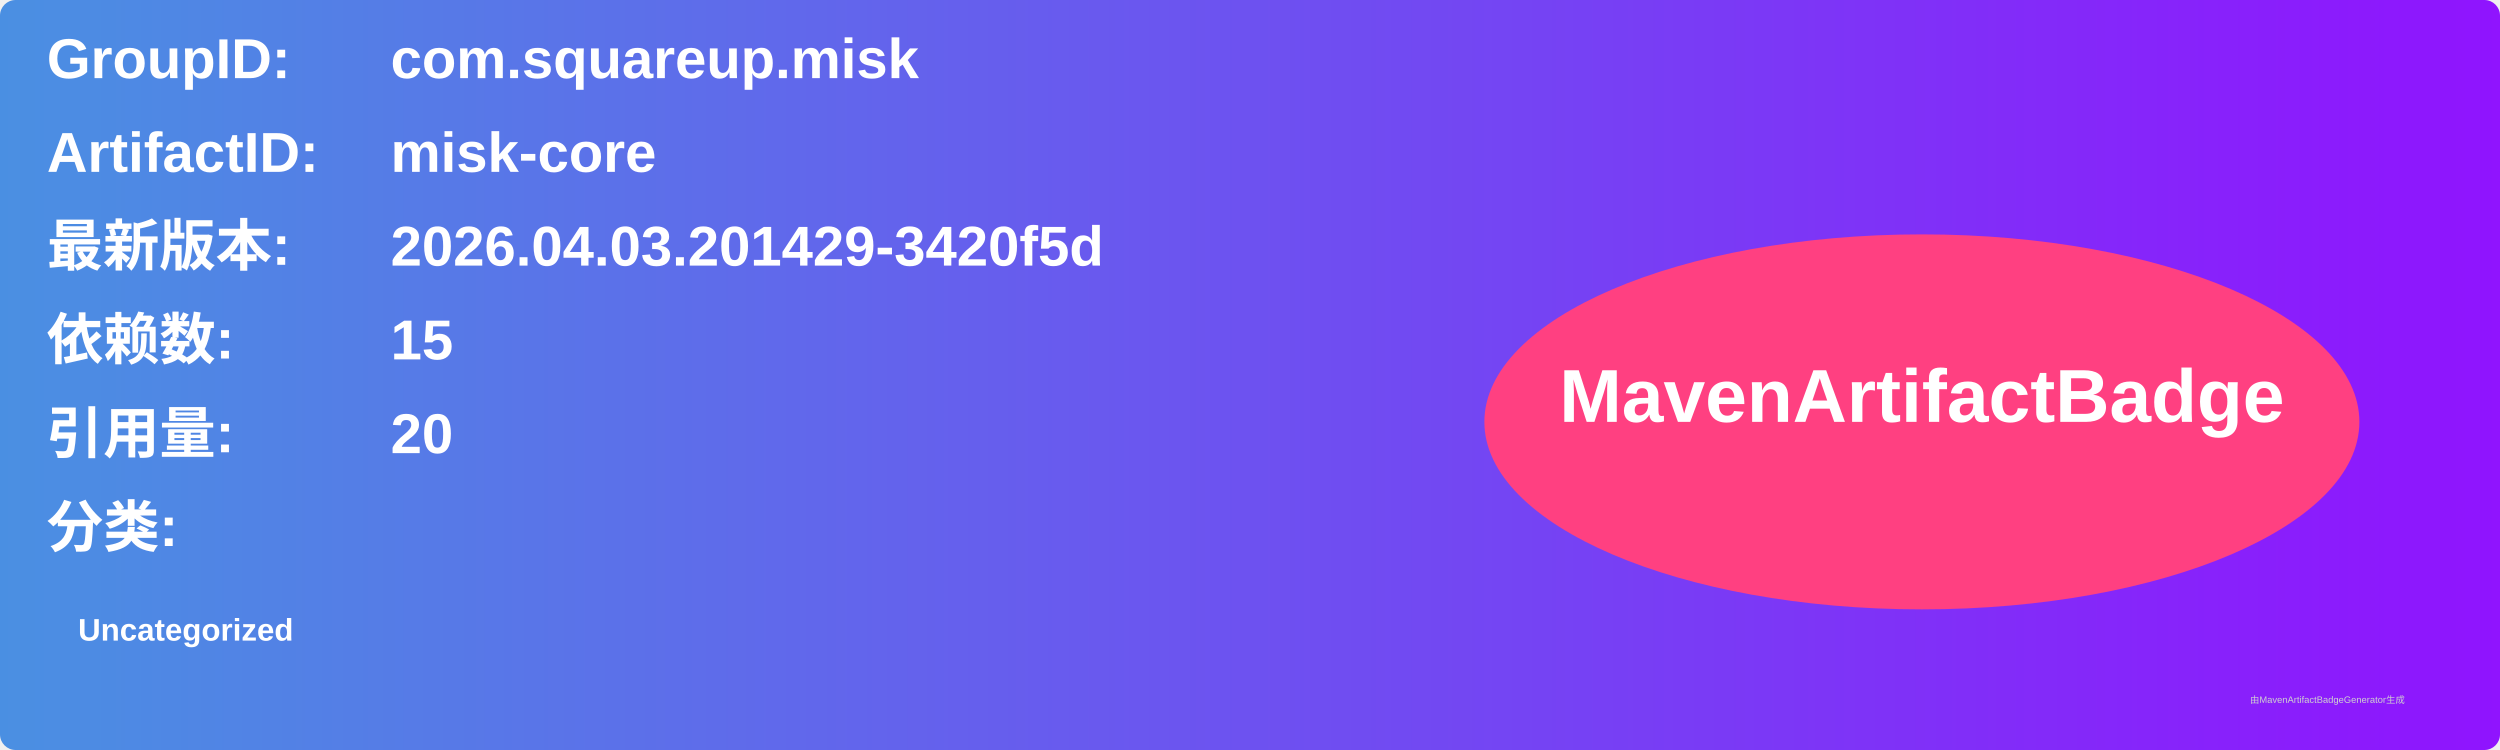
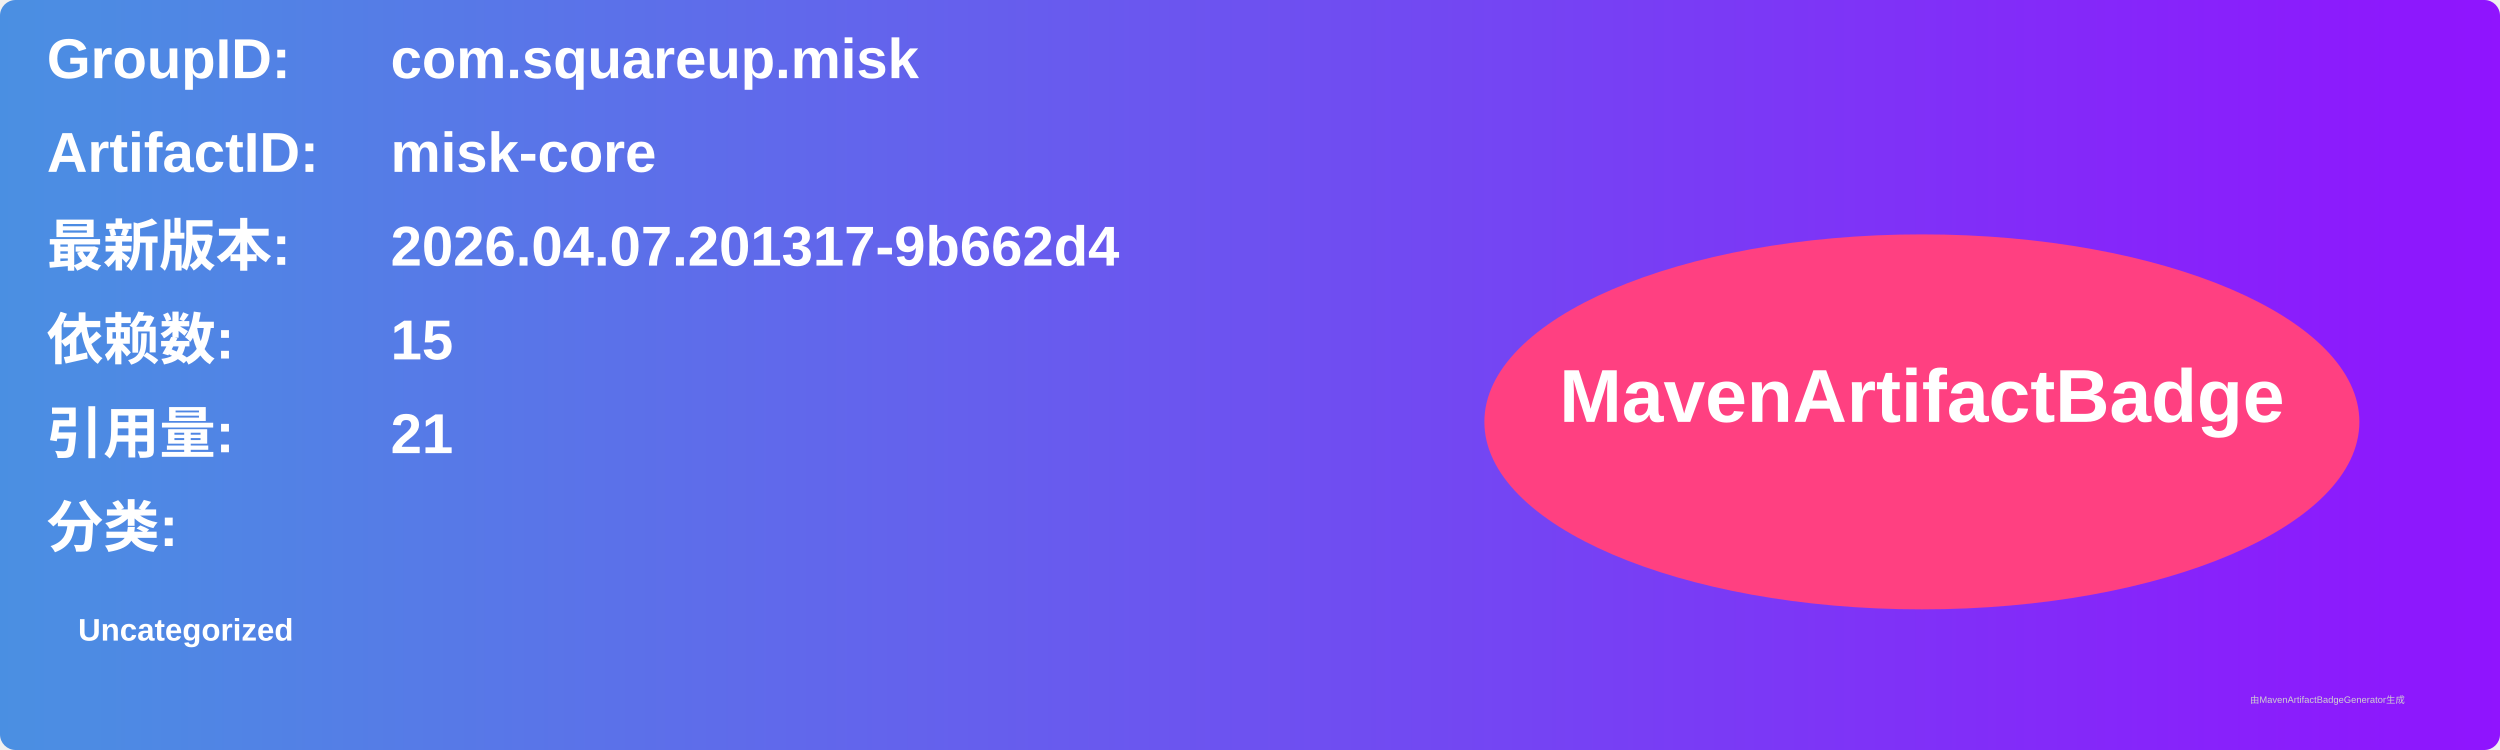
<svg xmlns="http://www.w3.org/2000/svg" width="800" height="240" viewBox="0 0 800 240">
  <linearGradient id="grad" x1="0%" y1="0%" x2="100%" y2="0%">
    <stop offset="0%" stop-color="#4a90e2" />
    <stop offset="100%" stop-color="#9013fe" />
  </linearGradient>
  <rect width="100%" height="100%" rx="5" ry="5" fill="url(#grad)" />
  <g transform="translate(15, 15)">
    <text x="0" y="10" font-family="Arial" font-size="18" fill="white" font-weight="bold" width="260">GroupID:</text>
    <text x="110" y="10" font-family="Arial" font-size="18" fill="white" font-weight="bold" width="460">com.squareup.misk</text>
    <text x="0" y="40" font-family="Arial" font-size="18" fill="white" font-weight="bold" width="260">ArtifactID:</text>
    <text x="110" y="40" font-family="Arial" font-size="18" fill="white" font-weight="bold" width="460">misk-core</text>
    <text x="0" y="70" font-family="Arial" font-size="18" fill="white" font-weight="bold">最新版本:</text>
    <text x="110" y="70" font-family="Arial" font-size="18" fill="white" font-weight="bold">
-       <tspan font-weight="bold">2026.04.03.201429-3420f5d</tspan>
+       <tspan font-weight="bold">2026.04.07.201317-9b662d4</tspan>
    </text>
    <text x="0" y="100" font-family="Arial" font-size="18" fill="white" font-weight="bold">依赖数: </text>
    <text x="110" y="100" font-family="Arial" font-size="18" fill="white">
      <tspan font-weight="bold">15</tspan>
    </text>
    <text x="0" y="130" font-family="Arial" font-size="18" fill="white" font-weight="bold">引用量: </text>
    <text x="110" y="130" font-family="Arial" font-size="18" fill="white">
-       <tspan font-weight="bold">20</tspan>
+       <tspan font-weight="bold">21</tspan>
    </text>
    <text x="0" y="160" font-family="Arial" font-size="18" fill="white" font-weight="bold">分类:</text>
    <text x="10" y="190" font-family="Arial" font-size="10" fill="white">
      <tspan font-weight="bold">Uncategorized</tspan>
    </text>
    <ellipse cx="600" cy="120" rx="140" ry="60" fill="#ff4081" />
    <text x="600" y="120" text-anchor="middle" font-family="Arial" font-size="24" fill="white" font-weight="bold">MavenArtifactBadge</text>
  </g>
  <text x="720" y="225" font-family="Arial" font-size="3" fill="#d0d0d0">由MavenArtifactBadgeGenerator生成</text>
</svg>
